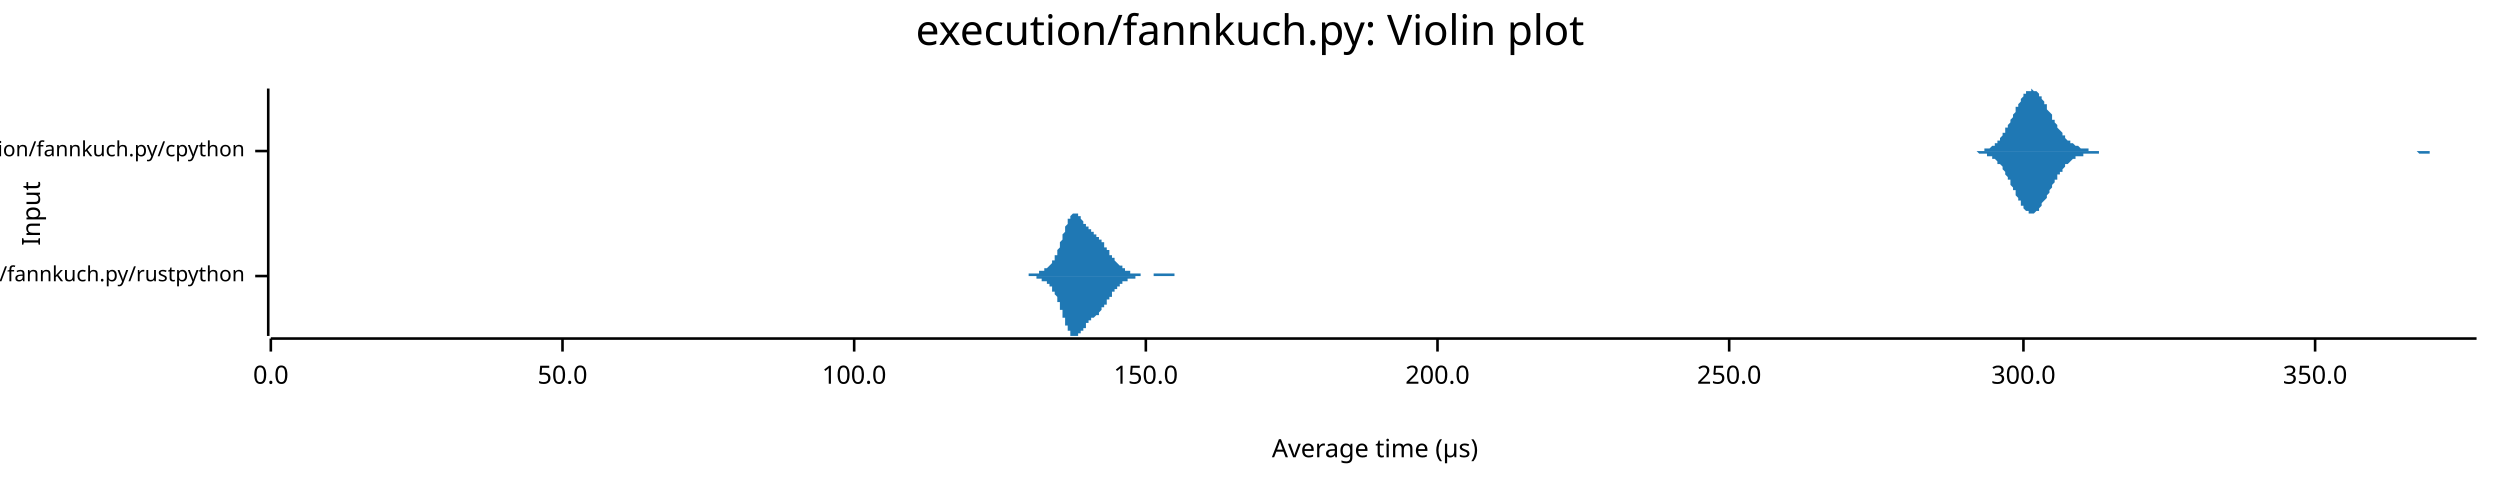
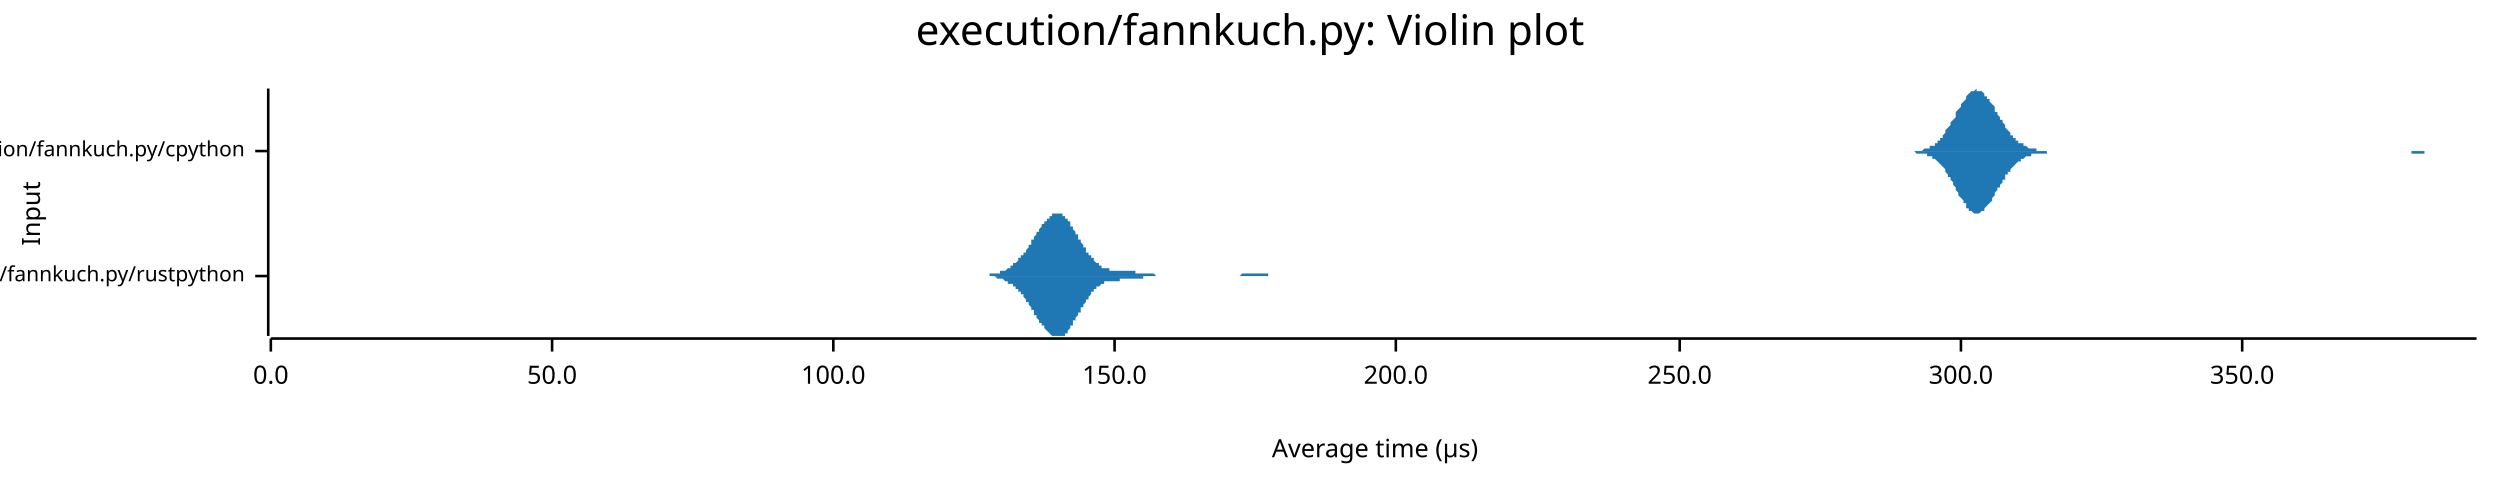
<svg xmlns="http://www.w3.org/2000/svg" width="960" height="186" viewBox="0 0 960 186">
  <text x="480" y="5" dy="0.76em" text-anchor="middle" font-family="sans-serif" font-size="16.129" opacity="1" fill="#000000">
execution/fannkuch.py: Violin plot
</text>
  <text x="8" y="82" dy="0.76em" text-anchor="middle" font-family="sans-serif" font-size="9.677" opacity="1" fill="#000000" transform="rotate(270, 8, 82)">
Input
</text>
  <text x="528" y="178" dy="-0.5ex" text-anchor="middle" font-family="sans-serif" font-size="9.677" opacity="1" fill="#000000">
Average time (µs)
</text>
  <polyline fill="none" opacity="1" stroke="#000000" stroke-width="1" points="103,34 103,129 " />
  <text x="94" y="106" dy="0.5ex" text-anchor="end" font-family="sans-serif" font-size="8.065" opacity="1" fill="#000000">
execution/fannkuch.py/rustpython
</text>
  <polyline fill="none" opacity="1" stroke="#000000" stroke-width="1" points="98,106 103,106 " />
  <text x="94" y="58" dy="0.5ex" text-anchor="end" font-family="sans-serif" font-size="8.065" opacity="1" fill="#000000">
execution/fannkuch.py/cpython
</text>
  <polyline fill="none" opacity="1" stroke="#000000" stroke-width="1" points="98,58 103,58 " />
  <polyline fill="none" opacity="1" stroke="#000000" stroke-width="1" points="104,130 951,130 " />
  <text x="104" y="140" dy="0.76em" text-anchor="middle" font-family="sans-serif" font-size="9.677" opacity="1" fill="#000000">
0.0
</text>
  <polyline fill="none" opacity="1" stroke="#000000" stroke-width="1" points="104,130 104,135 " />
-   <text x="216" y="140" dy="0.76em" text-anchor="middle" font-family="sans-serif" font-size="9.677" opacity="1" fill="#000000">
+   <text x="212" y="140" dy="0.76em" text-anchor="middle" font-family="sans-serif" font-size="9.677" opacity="1" fill="#000000">
50.0
</text>
-   <polyline fill="none" opacity="1" stroke="#000000" stroke-width="1" points="216,130 216,135 " />
-   <text x="328" y="140" dy="0.76em" text-anchor="middle" font-family="sans-serif" font-size="9.677" opacity="1" fill="#000000">
+   <polyline fill="none" opacity="1" stroke="#000000" stroke-width="1" points="212,130 212,135 " />
+   <text x="320" y="140" dy="0.76em" text-anchor="middle" font-family="sans-serif" font-size="9.677" opacity="1" fill="#000000">
100.0
</text>
-   <polyline fill="none" opacity="1" stroke="#000000" stroke-width="1" points="328,130 328,135 " />
-   <text x="440" y="140" dy="0.76em" text-anchor="middle" font-family="sans-serif" font-size="9.677" opacity="1" fill="#000000">
+   <polyline fill="none" opacity="1" stroke="#000000" stroke-width="1" points="320,130 320,135 " />
+   <text x="428" y="140" dy="0.76em" text-anchor="middle" font-family="sans-serif" font-size="9.677" opacity="1" fill="#000000">
150.0
</text>
-   <polyline fill="none" opacity="1" stroke="#000000" stroke-width="1" points="440,130 440,135 " />
-   <text x="552" y="140" dy="0.76em" text-anchor="middle" font-family="sans-serif" font-size="9.677" opacity="1" fill="#000000">
+   <polyline fill="none" opacity="1" stroke="#000000" stroke-width="1" points="428,130 428,135 " />
+   <text x="536" y="140" dy="0.76em" text-anchor="middle" font-family="sans-serif" font-size="9.677" opacity="1" fill="#000000">
200.0
</text>
-   <polyline fill="none" opacity="1" stroke="#000000" stroke-width="1" points="552,130 552,135 " />
-   <text x="664" y="140" dy="0.76em" text-anchor="middle" font-family="sans-serif" font-size="9.677" opacity="1" fill="#000000">
+   <polyline fill="none" opacity="1" stroke="#000000" stroke-width="1" points="536,130 536,135 " />
+   <text x="645" y="140" dy="0.76em" text-anchor="middle" font-family="sans-serif" font-size="9.677" opacity="1" fill="#000000">
250.0
</text>
-   <polyline fill="none" opacity="1" stroke="#000000" stroke-width="1" points="664,130 664,135 " />
-   <text x="777" y="140" dy="0.76em" text-anchor="middle" font-family="sans-serif" font-size="9.677" opacity="1" fill="#000000">
+   <polyline fill="none" opacity="1" stroke="#000000" stroke-width="1" points="645,130 645,135 " />
+   <text x="753" y="140" dy="0.76em" text-anchor="middle" font-family="sans-serif" font-size="9.677" opacity="1" fill="#000000">
300.0
</text>
-   <polyline fill="none" opacity="1" stroke="#000000" stroke-width="1" points="777,130 777,135 " />
-   <text x="889" y="140" dy="0.76em" text-anchor="middle" font-family="sans-serif" font-size="9.677" opacity="1" fill="#000000">
+   <polyline fill="none" opacity="1" stroke="#000000" stroke-width="1" points="753,130 753,135 " />
+   <text x="861" y="140" dy="0.76em" text-anchor="middle" font-family="sans-serif" font-size="9.677" opacity="1" fill="#000000">
350.0
</text>
-   <polyline fill="none" opacity="1" stroke="#000000" stroke-width="1" points="889,130 889,135 " />
-   <polygon opacity="1" fill="#1F78B4" points="390,106 390,106 390,106 390,106 391,106 391,106 391,106 391,106 391,106 391,106 391,106 391,106 392,106 392,106 392,106 392,106 392,106 392,106 392,106 393,106 393,106 393,106 393,106 393,106 393,106 393,106 393,106 394,106 394,106 394,106 394,106 394,106 394,106 394,106 394,106 395,106 395,106 395,106 395,106 395,105 395,105 395,105 396,105 396,105 396,105 396,105 396,105 396,105 396,105 396,105 397,105 397,105 397,105 397,105 397,105 397,105 397,105 398,105 398,105 398,105 398,105 398,105 398,105 398,105 398,105 399,105 399,105 399,105 399,105 399,105 399,105 399,104 400,104 400,104 400,104 400,104 400,104 400,104 400,104 400,104 401,104 401,104 401,104 401,104 401,104 401,103 401,103 402,103 402,103 402,103 402,103 402,103 402,103 402,103 402,103 403,102 403,102 403,102 403,102 403,102 403,102 403,102 404,101 404,101 404,101 404,101 404,101 404,100 404,100 404,100 405,100 405,100 405,99 405,99 405,99 405,99 405,98 406,98 406,98 406,97 406,97 406,97 406,96 406,96 406,96 407,95 407,95 407,95 407,94 407,94 407,93 407,93 407,93 408,92 408,92 408,91 408,91 408,91 408,90 408,90 409,89 409,89 409,89 409,88 409,88 409,87 409,87 409,87 410,86 410,86 410,86 410,85 410,85 410,85 410,84 411,84 411,84 411,84 411,83 411,83 411,83 411,83 411,83 412,82 412,82 412,82 412,82 412,82 412,82 412,82 413,82 413,82 413,82 413,82 413,82 413,82 413,82 413,82 414,82 414,82 414,83 414,83 414,83 414,83 414,83 415,83 415,83 415,84 415,84 415,84 415,84 415,84 415,84 416,85 416,85 416,85 416,85 416,85 416,86 416,86 417,86 417,86 417,86 417,86 417,87 417,87 417,87 417,87 418,87 418,87 418,88 418,88 418,88 418,88 418,88 418,88 419,88 419,89 419,89 419,89 419,89 419,89 419,89 420,89 420,89 420,89 420,90 420,90 420,90 420,90 420,90 421,90 421,90 421,90 421,90 421,91 421,91 421,91 422,91 422,91 422,91 422,91 422,91 422,92 422,92 422,92 423,92 423,92 423,92 423,92 423,93 423,93 423,93 424,93 424,93 424,94 424,94 424,94 424,94 424,94 424,95 425,95 425,95 425,95 425,95 425,96 425,96 425,96 426,96 426,96 426,97 426,97 426,97 426,97 426,97 426,98 427,98 427,98 427,98 427,98 427,99 427,99 427,99 428,99 428,99 428,100 428,100 428,100 428,100 428,100 428,100 429,101 429,101 429,101 429,101 429,101 429,101 429,101 430,102 430,102 430,102 430,102 430,102 430,102 430,102 430,102 431,102 431,102 431,103 431,103 431,103 431,103 431,103 431,103 432,103 432,103 432,103 432,103 432,103 432,103 432,104 433,104 433,104 433,104 433,104 433,104 433,104 433,104 433,104 434,104 434,104 434,104 434,104 434,104 434,104 434,105 435,105 435,105 435,105 435,105 435,105 435,105 435,105 435,105 436,105 436,105 436,105 436,105 436,105 436,105 436,105 437,105 437,105 437,105 437,105 437,105 437,105 437,105 437,105 438,105 438,105 438,105 438,106 438,106 438,106 438,106 439,106 439,106 439,106 439,106 439,106 439,106 439,106 439,106 440,106 440,106 440,106 440,106 440,106 440,106 440,106 441,106 441,106 441,106 441,106 441,106 441,106 441,106 441,106 442,106 442,106 442,106 442,106 442,106 442,106 442,106 443,106 443,106 443,106 443,106 443,106 443,105 443,105 443,105 444,105 444,105 444,105 444,105 444,105 444,105 444,105 444,105 445,105 445,105 445,105 445,105 445,105 445,105 445,105 446,105 446,105 446,105 446,105 446,105 446,105 446,105 446,105 447,105 447,105 447,105 447,105 447,105 447,105 447,105 448,105 448,105 448,105 448,105 448,105 448,105 448,105 448,105 449,105 449,105 449,105 449,105 449,105 449,105 449,105 450,105 450,105 450,105 450,105 450,105 450,105 450,105 450,105 451,105 451,105 451,106 451,106 451,106 451,106 451,106 452,106 452,106 452,106 452,106 452,106 452,106 452,106 452,106 453,106 453,106 453,106 453,106 453,106 453,106 453,106 454,106 454,106 454,106 454,106 454,106 454,106 454,106 454,106 455,106 455,106 455,106 455,106 455,106 455,106 455,106 456,106 456,106 456,106 456,106 456,106 456,106 456,106 390,106 " />
-   <polygon opacity="1" fill="#1F78B4" points="390,106 390,106 390,106 390,106 391,106 391,106 391,106 391,106 391,106 391,106 391,106 391,106 392,106 392,106 392,106 392,106 392,106 392,106 392,106 393,106 393,106 393,106 393,106 393,106 393,106 393,106 393,106 394,106 394,106 394,106 394,106 394,106 394,106 394,106 394,106 395,106 395,106 395,106 395,106 395,106 395,106 395,106 396,106 396,106 396,106 396,106 396,106 396,106 396,106 396,106 397,106 397,106 397,106 397,106 397,106 397,106 397,106 398,106 398,106 398,107 398,107 398,107 398,107 398,107 398,107 399,107 399,107 399,107 399,107 399,107 399,107 399,107 400,107 400,107 400,107 400,107 400,107 400,107 400,107 400,108 401,108 401,108 401,108 401,108 401,108 401,108 401,108 402,108 402,108 402,108 402,109 402,109 402,109 402,109 402,109 403,109 403,109 403,109 403,110 403,110 403,110 403,110 404,110 404,110 404,111 404,111 404,111 404,111 404,111 404,112 405,112 405,112 405,112 405,112 405,113 405,113 405,113 406,114 406,114 406,114 406,114 406,115 406,115 406,115 406,116 407,116 407,117 407,117 407,117 407,118 407,118 407,118 407,119 408,119 408,120 408,120 408,120 408,121 408,121 408,122 409,122 409,123 409,123 409,123 409,124 409,124 409,124 409,125 410,125 410,126 410,126 410,126 410,127 410,127 410,127 411,127 411,128 411,128 411,128 411,128 411,129 411,129 411,129 412,129 412,129 412,129 412,129 412,129 412,129 412,129 413,129 413,129 413,129 413,129 413,129 413,129 413,129 413,129 414,129 414,129 414,129 414,129 414,129 414,129 414,128 415,128 415,128 415,128 415,128 415,128 415,127 415,127 415,127 416,127 416,127 416,126 416,126 416,126 416,126 416,126 417,126 417,125 417,125 417,125 417,125 417,125 417,125 417,124 418,124 418,124 418,124 418,124 418,124 418,124 418,123 418,123 419,123 419,123 419,123 419,123 419,123 419,123 419,122 420,122 420,122 420,122 420,122 420,122 420,122 420,122 420,122 421,121 421,121 421,121 421,121 421,121 421,121 421,121 422,121 422,120 422,120 422,120 422,120 422,120 422,120 422,120 423,119 423,119 423,119 423,119 423,119 423,119 423,118 424,118 424,118 424,118 424,118 424,118 424,117 424,117 424,117 425,117 425,117 425,116 425,116 425,116 425,116 425,115 426,115 426,115 426,115 426,115 426,114 426,114 426,114 426,114 427,114 427,113 427,113 427,113 427,113 427,113 427,112 428,112 428,112 428,112 428,112 428,112 428,111 428,111 428,111 429,111 429,111 429,111 429,110 429,110 429,110 429,110 430,110 430,110 430,110 430,110 430,110 430,109 430,109 430,109 431,109 431,109 431,109 431,109 431,109 431,109 431,109 431,108 432,108 432,108 432,108 432,108 432,108 432,108 432,108 433,108 433,108 433,108 433,108 433,108 433,108 433,107 433,107 434,107 434,107 434,107 434,107 434,107 434,107 434,107 435,107 435,107 435,107 435,107 435,107 435,107 435,107 435,107 436,107 436,106 436,106 436,106 436,106 436,106 436,106 437,106 437,106 437,106 437,106 437,106 437,106 437,106 437,106 438,106 438,106 438,106 438,106 438,106 438,106 438,106 439,106 439,106 439,106 439,106 439,106 439,106 439,106 439,106 440,106 440,106 440,106 440,106 440,106 440,106 440,106 441,106 441,106 441,106 441,106 441,106 441,106 441,106 441,106 442,106 442,106 442,106 442,106 442,106 442,106 442,106 443,106 443,106 443,106 443,106 443,106 443,106 443,106 443,106 444,106 444,106 444,106 444,106 444,106 444,106 444,106 444,106 445,106 445,106 445,106 445,106 445,106 445,106 445,106 446,106 446,106 446,106 446,106 446,106 446,106 446,106 446,106 447,106 447,106 447,106 447,106 447,106 447,106 447,106 448,106 448,106 448,106 448,106 448,106 448,106 448,106 448,106 449,106 449,106 449,106 449,106 449,106 449,106 449,106 450,106 450,106 450,106 450,106 450,106 450,106 450,106 450,106 451,106 451,106 451,106 451,106 451,106 451,106 451,106 452,106 452,106 452,106 452,106 452,106 452,106 452,106 452,106 453,106 453,106 453,106 453,106 453,106 453,106 453,106 454,106 454,106 454,106 454,106 454,106 454,106 454,106 454,106 455,106 455,106 455,106 455,106 455,106 455,106 455,106 456,106 456,106 456,106 456,106 456,106 456,106 456,106 390,106 " />
-   <polygon opacity="1" fill="#1F78B4" points="756,58 756,58 757,58 757,58 758,58 758,58 758,58 759,58 759,58 760,58 760,58 760,58 761,58 761,58 762,58 762,58 762,57 763,57 763,57 763,57 764,57 764,57 765,56 765,56 765,56 766,56 766,55 767,55 767,54 767,54 768,54 768,53 769,52 769,52 769,51 770,51 770,50 770,49 771,49 771,48 772,47 772,46 772,46 773,45 773,44 774,43 774,42 774,41 775,41 775,40 776,39 776,39 776,38 777,37 777,37 777,36 778,36 778,35 779,35 779,35 779,35 780,35 780,34 781,35 781,35 781,35 782,35 782,35 783,36 783,36 783,37 784,37 784,38 784,38 785,39 785,40 786,40 786,41 786,42 787,43 787,43 788,44 788,45 788,46 789,46 789,47 790,48 790,48 790,49 791,50 791,50 792,51 792,51 792,52 793,52 793,53 793,53 794,54 794,54 795,54 795,55 795,55 796,55 796,55 797,56 797,56 797,56 798,56 798,56 799,57 799,57 799,57 800,57 800,57 800,57 801,57 801,57 802,57 802,58 802,58 803,58 803,58 804,58 804,58 804,58 805,58 805,58 806,58 806,58 806,58 807,58 807,58 807,58 808,58 808,58 809,58 809,58 809,58 810,58 810,58 811,58 811,58 811,58 812,58 812,58 813,58 813,58 813,58 814,58 814,58 815,58 815,58 815,58 816,58 816,58 816,58 817,58 817,58 818,58 818,58 818,58 819,58 819,58 820,58 820,58 820,58 821,58 821,58 822,58 822,58 822,58 823,58 823,58 823,58 824,58 824,58 825,58 825,58 825,58 826,58 826,58 827,58 827,58 827,58 828,58 828,58 829,58 829,58 829,58 830,58 830,58 830,58 831,58 831,58 832,58 832,58 832,58 833,58 833,58 834,58 834,58 834,58 835,58 835,58 836,58 836,58 836,58 837,58 837,58 837,58 838,58 838,58 839,58 839,58 839,58 840,58 840,58 841,58 841,58 841,58 842,58 842,58 843,58 843,58 843,58 844,58 844,58 845,58 845,58 845,58 846,58 846,58 846,58 847,58 847,58 848,58 848,58 848,58 849,58 849,58 850,58 850,58 850,58 851,58 851,58 852,58 852,58 852,58 853,58 853,58 853,58 854,58 854,58 855,58 855,58 855,58 856,58 856,58 857,58 857,58 857,58 858,58 858,58 859,58 859,58 859,58 860,58 860,58 860,58 861,58 861,58 862,58 862,58 862,58 863,58 863,58 864,58 864,58 864,58 865,58 865,58 866,58 866,58 866,58 867,58 867,58 867,58 868,58 868,58 869,58 869,58 869,58 870,58 870,58 871,58 871,58 871,58 872,58 872,58 873,58 873,58 873,58 874,58 874,58 875,58 875,58 875,58 876,58 876,58 876,58 877,58 877,58 878,58 878,58 878,58 879,58 879,58 880,58 880,58 880,58 881,58 881,58 882,58 882,58 882,58 883,58 883,58 883,58 884,58 884,58 885,58 885,58 885,58 886,58 886,58 887,58 887,58 887,58 888,58 888,58 889,58 889,58 889,58 890,58 890,58 890,58 891,58 891,58 892,58 892,58 892,58 893,58 893,58 894,58 894,58 894,58 895,58 895,58 896,58 896,58 896,58 897,58 897,58 898,58 898,58 898,58 899,58 899,58 899,58 900,58 900,58 901,58 901,58 901,58 902,58 902,58 903,58 903,58 903,58 904,58 904,58 905,58 905,58 905,58 906,58 906,58 906,58 907,58 907,58 908,58 908,58 908,58 909,58 909,58 910,58 910,58 910,58 911,58 911,58 912,58 912,58 912,58 913,58 913,58 913,58 914,58 914,58 915,58 915,58 915,58 916,58 916,58 917,58 917,58 917,58 918,58 918,58 919,58 919,58 919,58 920,58 920,58 920,58 921,58 921,58 922,58 922,58 922,58 923,58 923,58 924,58 924,58 924,58 925,58 925,58 926,58 926,58 926,58 927,58 927,58 928,58 928,58 928,58 929,58 929,58 929,58 930,58 930,58 931,58 931,58 931,58 932,58 932,58 933,58 933,58 933,58 934,58 934,58 935,58 935,58 935,58 936,58 936,58 936,58 937,58 937,58 938,58 938,58 938,58 939,58 939,58 940,58 940,58 940,58 941,58 941,58 942,58 942,58 942,58 943,58 943,58 943,58 944,58 944,58 945,58 945,58 945,58 946,58 946,58 947,58 947,58 947,58 948,58 948,58 949,58 949,58 949,58 950,58 950,58 951,58 951,58 756,58 " />
-   <polygon opacity="1" fill="#1F78B4" points="756,58 756,58 757,58 757,58 758,58 758,58 758,58 759,58 759,58 760,59 760,59 760,59 761,59 761,59 762,59 762,59 762,59 763,59 763,59 763,60 764,60 764,60 765,60 765,60 765,61 766,61 766,61 767,62 767,62 767,63 768,63 768,63 769,64 769,65 769,65 770,66 770,66 770,67 771,68 771,69 772,69 772,70 772,71 773,72 773,73 774,73 774,74 774,75 775,76 775,77 776,77 776,78 776,79 777,79 777,80 777,80 778,81 778,81 779,81 779,82 779,82 780,82 780,82 781,82 781,82 781,82 782,81 782,81 783,81 783,80 783,80 784,79 784,79 784,78 785,77 785,77 786,76 786,75 786,75 787,74 787,73 788,72 788,72 788,71 789,70 789,69 790,69 790,68 790,67 791,67 791,66 792,66 792,65 792,65 793,64 793,64 793,63 794,63 794,63 795,62 795,62 795,62 796,61 796,61 797,61 797,61 797,60 798,60 798,60 799,60 799,60 799,60 800,60 800,59 800,59 801,59 801,59 802,59 802,59 802,59 803,59 803,59 804,59 804,59 804,59 805,59 805,59 806,59 806,59 806,58 807,58 807,58 807,58 808,58 808,58 809,58 809,58 809,58 810,58 810,58 811,58 811,58 811,58 812,58 812,58 813,58 813,58 813,58 814,58 814,58 815,58 815,58 815,58 816,58 816,58 816,58 817,58 817,58 818,58 818,58 818,58 819,58 819,58 820,58 820,58 820,58 821,58 821,58 822,58 822,58 822,58 823,58 823,58 823,58 824,58 824,58 825,58 825,58 825,58 826,58 826,58 827,58 827,58 827,58 828,58 828,58 829,58 829,58 829,58 830,58 830,58 830,58 831,58 831,58 832,58 832,58 832,58 833,58 833,58 834,58 834,58 834,58 835,58 835,58 836,58 836,58 836,58 837,58 837,58 837,58 838,58 838,58 839,58 839,58 839,58 840,58 840,58 841,58 841,58 841,58 842,58 842,58 843,58 843,58 843,58 844,58 844,58 845,58 845,58 845,58 846,58 846,58 846,58 847,58 847,58 848,58 848,58 848,58 849,58 849,58 850,58 850,58 850,58 851,58 851,58 852,58 852,58 852,58 853,58 853,58 853,58 854,58 854,58 855,58 855,58 855,58 856,58 856,58 857,58 857,58 857,58 858,58 858,58 859,58 859,58 859,58 860,58 860,58 860,58 861,58 861,58 862,58 862,58 862,58 863,58 863,58 864,58 864,58 864,58 865,58 865,58 866,58 866,58 866,58 867,58 867,58 867,58 868,58 868,58 869,58 869,58 869,58 870,58 870,58 871,58 871,58 871,58 872,58 872,58 873,58 873,58 873,58 874,58 874,58 875,58 875,58 875,58 876,58 876,58 876,58 877,58 877,58 878,58 878,58 878,58 879,58 879,58 880,58 880,58 880,58 881,58 881,58 882,58 882,58 882,58 883,58 883,58 883,58 884,58 884,58 885,58 885,58 885,58 886,58 886,58 887,58 887,58 887,58 888,58 888,58 889,58 889,58 889,58 890,58 890,58 890,58 891,58 891,58 892,58 892,58 892,58 893,58 893,58 894,58 894,58 894,58 895,58 895,58 896,58 896,58 896,58 897,58 897,58 898,58 898,58 898,58 899,58 899,58 899,58 900,58 900,58 901,58 901,58 901,58 902,58 902,58 903,58 903,58 903,58 904,58 904,58 905,58 905,58 905,58 906,58 906,58 906,58 907,58 907,58 908,58 908,58 908,58 909,58 909,58 910,58 910,58 910,58 911,58 911,58 912,58 912,58 912,58 913,58 913,58 913,58 914,58 914,58 915,58 915,58 915,58 916,58 916,58 917,58 917,58 917,58 918,58 918,58 919,58 919,58 919,58 920,58 920,58 920,58 921,58 921,58 922,58 922,58 922,58 923,58 923,58 924,58 924,58 924,58 925,58 925,58 926,58 926,58 926,58 927,58 927,58 928,58 928,58 928,58 929,59 929,59 929,59 930,59 930,59 931,59 931,59 931,59 932,59 932,59 933,59 933,59 933,58 934,58 934,58 935,58 935,58 935,58 936,58 936,58 936,58 937,58 937,58 938,58 938,58 938,58 939,58 939,58 940,58 940,58 940,58 941,58 941,58 942,58 942,58 942,58 943,58 943,58 943,58 944,58 944,58 945,58 945,58 945,58 946,58 946,58 947,58 947,58 947,58 948,58 948,58 949,58 949,58 949,58 950,58 950,58 951,58 951,58 756,58 " />
+   <polyline fill="none" opacity="1" stroke="#000000" stroke-width="1" points="861,130 861,135 " />
+   <polygon opacity="1" fill="#1F78B4" points="374,106 374,106 374,106 374,106 375,106 375,106 375,106 375,106 376,106 376,106 376,106 376,106 377,106 377,106 377,106 377,106 378,106 378,106 378,106 378,106 379,106 379,106 379,106 379,106 380,106 380,105 380,105 380,105 381,105 381,105 381,105 381,105 381,105 382,105 382,105 382,105 382,105 383,105 383,105 383,105 383,105 384,105 384,105 384,105 384,104 385,104 385,104 385,104 385,104 386,104 386,104 386,104 386,104 387,103 387,103 387,103 387,103 388,103 388,103 388,102 388,102 389,102 389,102 389,102 389,101 390,101 390,101 390,101 390,101 391,100 391,100 391,100 391,99 392,99 392,99 392,99 392,98 393,98 393,98 393,97 393,97 394,97 394,96 394,96 394,96 395,95 395,95 395,95 395,94 396,94 396,94 396,93 396,93 396,92 397,92 397,92 397,91 397,91 398,90 398,90 398,90 398,89 399,89 399,89 399,88 399,88 400,87 400,87 400,87 400,86 401,86 401,86 401,85 401,85 402,85 402,85 402,84 402,84 403,84 403,84 403,83 403,83 404,83 404,83 404,83 404,82 405,82 405,82 405,82 405,82 406,82 406,82 406,82 406,82 407,82 407,82 407,82 407,82 408,82 408,82 408,83 408,83 409,83 409,83 409,83 409,84 410,84 410,84 410,84 410,85 411,85 411,85 411,86 411,86 411,87 412,87 412,87 412,88 412,88 413,89 413,89 413,89 413,90 414,90 414,91 414,91 414,92 415,92 415,92 415,93 415,93 416,94 416,94 416,95 416,95 417,95 417,96 417,96 417,97 418,97 418,97 418,98 418,98 419,98 419,99 419,99 419,99 420,99 420,100 420,100 420,100 421,101 421,101 421,101 421,101 422,101 422,102 422,102 422,102 423,102 423,102 423,102 423,103 424,103 424,103 424,103 424,103 425,103 425,103 425,103 425,103 426,103 426,104 426,104 426,104 426,104 427,104 427,104 427,104 427,104 428,104 428,104 428,104 428,104 429,104 429,104 429,104 429,104 430,104 430,104 430,104 430,104 431,104 431,104 431,104 431,104 432,104 432,104 432,104 432,104 433,104 433,104 433,104 433,104 434,104 434,104 434,104 434,104 435,104 435,104 435,104 435,104 436,104 436,105 436,105 436,105 437,105 437,105 437,105 437,105 438,105 438,105 438,105 438,105 439,105 439,105 439,105 439,105 440,105 440,105 440,105 440,105 441,105 441,105 441,105 441,105 441,105 442,105 442,105 442,105 442,105 443,105 443,105 443,105 443,105 444,106 444,106 444,106 444,106 445,106 445,106 445,106 445,106 446,106 446,106 446,106 446,106 447,106 447,106 447,106 447,106 448,106 448,106 448,106 448,106 449,106 449,106 449,106 449,106 450,106 450,106 450,106 450,106 451,106 451,106 451,106 451,106 452,106 452,106 452,106 452,106 453,106 453,106 453,106 453,106 454,106 454,106 454,106 454,106 455,106 455,106 455,106 455,106 455,106 456,106 456,106 456,106 456,106 457,106 457,106 457,106 457,106 458,106 458,106 458,106 458,106 459,106 459,106 459,106 459,106 460,106 460,106 460,106 460,106 461,106 461,106 461,106 461,106 462,106 462,106 462,106 462,106 463,106 463,106 463,106 463,106 464,106 464,106 464,106 464,106 465,106 465,106 465,106 465,106 466,106 466,106 466,106 466,106 467,106 467,106 467,106 467,106 468,106 468,106 468,106 468,106 469,106 469,106 469,106 469,106 470,106 470,106 470,106 470,106 470,106 471,106 471,106 471,106 471,106 472,106 472,106 472,106 472,106 473,106 473,106 473,106 473,106 474,106 474,106 474,106 474,106 475,106 475,106 475,106 475,106 476,106 476,106 476,106 476,106 477,105 477,105 477,105 477,105 478,105 478,105 478,105 478,105 479,105 479,105 479,105 479,105 480,105 480,105 480,105 480,105 481,105 481,105 481,105 481,105 482,105 482,105 482,105 482,105 483,105 483,105 483,105 483,105 484,105 484,105 484,105 484,105 485,105 485,105 485,105 485,105 485,105 486,105 486,105 486,105 486,105 487,105 487,106 487,106 487,106 488,106 488,106 488,106 488,106 489,106 489,106 489,106 489,106 490,106 490,106 490,106 490,106 491,106 491,106 491,106 491,106 492,106 492,106 492,106 492,106 493,106 493,106 493,106 493,106 494,106 494,106 494,106 494,106 495,106 495,106 495,106 495,106 496,106 496,106 496,106 496,106 496,106 374,106 " />
+   <polygon opacity="1" fill="#1F78B4" points="374,106 374,106 374,106 374,106 375,106 375,106 375,106 375,106 376,106 376,106 376,106 376,106 377,106 377,106 377,106 377,106 378,106 378,106 378,106 378,106 379,106 379,106 379,106 379,106 380,106 380,106 380,106 380,106 381,106 381,106 381,106 381,106 381,106 382,106 382,106 382,106 382,106 383,107 383,107 383,107 383,107 384,107 384,107 384,107 384,107 385,107 385,107 385,107 385,107 386,108 386,108 386,108 386,108 387,108 387,108 387,108 387,109 388,109 388,109 388,109 388,109 389,109 389,110 389,110 389,110 390,110 390,111 390,111 390,111 391,111 391,111 391,112 391,112 392,112 392,113 392,113 392,113 393,113 393,114 393,114 393,114 394,115 394,115 394,115 394,116 395,116 395,116 395,117 395,117 396,118 396,118 396,118 396,119 396,119 397,119 397,120 397,120 397,121 398,121 398,121 398,122 398,122 399,123 399,123 399,123 399,124 400,124 400,124 400,125 400,125 401,125 401,126 401,126 401,126 402,127 402,127 402,127 402,127 403,128 403,128 403,128 403,128 404,129 404,129 404,129 404,129 405,129 405,129 405,129 405,129 406,129 406,129 406,129 406,129 407,129 407,129 407,129 407,129 408,129 408,129 408,129 408,129 409,129 409,128 409,128 409,128 410,128 410,127 410,127 410,127 411,126 411,126 411,126 411,125 411,125 412,125 412,124 412,124 412,123 413,123 413,123 413,122 413,122 414,121 414,121 414,120 414,120 415,120 415,119 415,119 415,118 416,118 416,117 416,117 416,117 417,116 417,116 417,115 417,115 418,115 418,114 418,114 418,114 419,113 419,113 419,113 419,112 420,112 420,112 420,111 420,111 421,111 421,111 421,111 421,110 422,110 422,110 422,110 422,110 423,109 423,109 423,109 423,109 424,109 424,109 424,109 424,108 425,108 425,108 425,108 425,108 426,108 426,108 426,108 426,108 426,108 427,108 427,108 427,108 427,108 428,108 428,108 428,108 428,108 429,108 429,108 429,108 429,108 430,108 430,108 430,107 430,107 431,107 431,107 431,107 431,107 432,107 432,107 432,107 432,107 433,107 433,107 433,107 433,107 434,107 434,107 434,107 434,107 435,107 435,107 435,107 435,107 436,107 436,107 436,107 436,107 437,107 437,107 437,107 437,107 438,107 438,107 438,107 438,107 439,107 439,107 439,107 439,106 440,106 440,106 440,106 440,106 441,106 441,106 441,106 441,106 441,106 442,106 442,106 442,106 442,106 443,106 443,106 443,106 443,106 444,106 444,106 444,106 444,106 445,106 445,106 445,106 445,106 446,106 446,106 446,106 446,106 447,106 447,106 447,106 447,106 448,106 448,106 448,106 448,106 449,106 449,106 449,106 449,106 450,106 450,106 450,106 450,106 451,106 451,106 451,106 451,106 452,106 452,106 452,106 452,106 453,106 453,106 453,106 453,106 454,106 454,106 454,106 454,106 455,106 455,106 455,106 455,106 455,106 456,106 456,106 456,106 456,106 457,106 457,106 457,106 457,106 458,106 458,106 458,106 458,106 459,106 459,106 459,106 459,106 460,106 460,106 460,106 460,106 461,106 461,106 461,106 461,106 462,106 462,106 462,106 462,106 463,106 463,106 463,106 463,106 464,106 464,106 464,106 464,106 465,106 465,106 465,106 465,106 466,106 466,106 466,106 466,106 467,106 467,106 467,106 467,106 468,106 468,106 468,106 468,106 469,106 469,106 469,106 469,106 470,106 470,106 470,106 470,106 470,106 471,106 471,106 471,106 471,106 472,106 472,106 472,106 472,106 473,106 473,106 473,106 473,106 474,106 474,106 474,106 474,106 475,106 475,106 475,106 475,106 476,106 476,106 476,106 476,106 477,106 477,106 477,106 477,106 478,106 478,106 478,106 478,106 479,106 479,106 479,106 479,106 480,106 480,106 480,106 480,106 481,106 481,106 481,106 481,106 482,106 482,106 482,106 482,106 483,106 483,106 483,106 483,106 484,106 484,106 484,106 484,106 485,106 485,106 485,106 485,106 485,106 486,106 486,106 486,106 486,106 487,106 487,106 487,106 487,106 488,106 488,106 488,106 488,106 489,106 489,106 489,106 489,106 490,106 490,106 490,106 490,106 491,106 491,106 491,106 491,106 492,106 492,106 492,106 492,106 493,106 493,106 493,106 493,106 494,106 494,106 494,106 494,106 495,106 495,106 495,106 495,106 496,106 496,106 496,106 496,106 496,106 374,106 " />
+   <polygon opacity="1" fill="#1F78B4" points="731,58 731,58 732,58 732,58 733,58 733,58 733,58 734,58 734,58 735,58 735,58 736,58 736,58 736,58 737,58 737,58 738,58 738,58 739,57 739,57 740,57 740,57 740,57 741,57 741,56 742,56 742,56 743,56 743,55 744,55 744,54 744,54 745,54 745,53 746,53 746,52 747,51 747,51 747,50 748,49 748,49 749,48 749,47 750,46 750,46 751,45 751,44 751,43 752,42 752,42 753,41 753,40 754,39 754,39 755,38 755,37 755,37 756,36 756,36 757,35 757,35 758,35 758,35 758,35 759,34 759,35 760,35 760,35 761,35 761,35 762,36 762,36 762,37 763,37 763,38 764,38 764,39 765,40 765,40 766,41 766,42 766,43 767,43 767,44 768,45 768,46 769,46 769,47 770,48 770,48 770,49 771,50 771,50 772,51 772,52 773,52 773,53 773,53 774,53 774,54 775,54 775,55 776,55 776,55 777,55 777,56 777,56 778,56 778,56 779,57 779,57 780,57 780,57 781,57 781,57 781,57 782,57 782,58 783,58 783,58 784,58 784,58 784,58 785,58 785,58 786,58 786,58 787,58 787,58 788,58 788,58 788,58 789,58 789,58 790,58 790,58 791,58 791,58 792,58 792,58 792,58 793,58 793,58 794,58 794,58 795,58 795,58 795,58 796,58 796,58 797,58 797,58 798,58 798,58 799,58 799,58 799,58 800,58 800,58 801,58 801,58 802,58 802,58 803,58 803,58 803,58 804,58 804,58 805,58 805,58 806,58 806,58 806,58 807,58 807,58 808,58 808,58 809,58 809,58 810,58 810,58 810,58 811,58 811,58 812,58 812,58 813,58 813,58 814,58 814,58 814,58 815,58 815,58 816,58 816,58 817,58 817,58 818,58 818,58 818,58 819,58 819,58 820,58 820,58 821,58 821,58 821,58 822,58 822,58 823,58 823,58 824,58 824,58 825,58 825,58 825,58 826,58 826,58 827,58 827,58 828,58 828,58 829,58 829,58 829,58 830,58 830,58 831,58 831,58 832,58 832,58 832,58 833,58 833,58 834,58 834,58 835,58 835,58 836,58 836,58 836,58 837,58 837,58 838,58 838,58 839,58 839,58 840,58 840,58 840,58 841,58 841,58 842,58 842,58 843,58 843,58 843,58 844,58 844,58 845,58 845,58 846,58 846,58 847,58 847,58 847,58 848,58 848,58 849,58 849,58 850,58 850,58 851,58 851,58 851,58 852,58 852,58 853,58 853,58 854,58 854,58 854,58 855,58 855,58 856,58 856,58 857,58 857,58 858,58 858,58 858,58 859,58 859,58 860,58 860,58 861,58 861,58 862,58 862,58 862,58 863,58 863,58 864,58 864,58 865,58 865,58 866,58 866,58 866,58 867,58 867,58 868,58 868,58 869,58 869,58 869,58 870,58 870,58 871,58 871,58 872,58 872,58 873,58 873,58 873,58 874,58 874,58 875,58 875,58 876,58 876,58 877,58 877,58 877,58 878,58 878,58 879,58 879,58 880,58 880,58 880,58 881,58 881,58 882,58 882,58 883,58 883,58 884,58 884,58 884,58 885,58 885,58 886,58 886,58 887,58 887,58 888,58 888,58 888,58 889,58 889,58 890,58 890,58 891,58 891,58 891,58 892,58 892,58 893,58 893,58 894,58 894,58 895,58 895,58 895,58 896,58 896,58 897,58 897,58 898,58 898,58 899,58 899,58 899,58 900,58 900,58 901,58 901,58 902,58 902,58 902,58 903,58 903,58 904,58 904,58 905,58 905,58 906,58 906,58 906,58 907,58 907,58 908,58 908,58 909,58 909,58 910,58 910,58 910,58 911,58 911,58 912,58 912,58 913,58 913,58 914,58 914,58 914,58 915,58 915,58 916,58 916,58 917,58 917,58 917,58 918,58 918,58 919,58 919,58 920,58 920,58 921,58 921,58 921,58 922,58 922,58 923,58 923,58 924,58 924,58 925,58 925,58 925,58 926,58 926,58 927,58 927,58 928,58 928,58 928,58 929,58 929,58 930,58 930,58 931,58 931,58 932,58 932,58 932,58 933,58 933,58 934,58 934,58 935,58 935,58 936,58 936,58 936,58 937,58 937,58 938,58 938,58 939,58 939,58 939,58 940,58 940,58 941,58 941,58 942,58 942,58 943,58 943,58 943,58 944,58 944,58 945,58 945,58 946,58 946,58 947,58 947,58 947,58 948,58 948,58 949,58 949,58 950,58 950,58 951,58 951,58 731,58 " />
+   <polygon opacity="1" fill="#1F78B4" points="731,58 731,58 732,58 732,58 733,58 733,58 733,58 734,58 734,58 735,58 735,58 736,59 736,59 736,59 737,59 737,59 738,59 738,59 739,59 739,59 740,59 740,59 740,60 741,60 741,60 742,60 742,61 743,61 743,61 744,62 744,62 744,62 745,63 745,63 746,64 746,64 747,65 747,66 747,66 748,67 748,68 749,68 749,69 750,70 750,71 751,72 751,72 751,73 752,74 752,75 753,76 753,76 754,77 754,78 755,78 755,79 755,80 756,80 756,81 757,81 757,81 758,82 758,82 758,82 759,82 759,82 760,82 760,82 761,81 761,81 762,81 762,80 762,80 763,79 763,79 764,78 764,78 765,77 765,76 766,75 766,75 766,74 767,73 767,72 768,72 768,71 769,70 769,69 770,69 770,68 770,67 771,67 771,66 772,66 772,65 773,64 773,64 773,64 774,63 774,63 775,62 775,62 776,62 776,61 777,61 777,61 777,61 778,60 778,60 779,60 779,60 780,60 780,59 781,59 781,59 781,59 782,59 782,59 783,59 783,59 784,59 784,59 784,59 785,59 785,59 786,59 786,58 787,58 787,58 788,58 788,58 788,58 789,58 789,58 790,58 790,58 791,58 791,58 792,58 792,58 792,58 793,58 793,58 794,58 794,58 795,58 795,58 795,58 796,58 796,58 797,58 797,58 798,58 798,58 799,58 799,58 799,58 800,58 800,58 801,58 801,58 802,58 802,58 803,58 803,58 803,58 804,58 804,58 805,58 805,58 806,58 806,58 806,58 807,58 807,58 808,58 808,58 809,58 809,58 810,58 810,58 810,58 811,58 811,58 812,58 812,58 813,58 813,58 814,58 814,58 814,58 815,58 815,58 816,58 816,58 817,58 817,58 818,58 818,58 818,58 819,58 819,58 820,58 820,58 821,58 821,58 821,58 822,58 822,58 823,58 823,58 824,58 824,58 825,58 825,58 825,58 826,58 826,58 827,58 827,58 828,58 828,58 829,58 829,58 829,58 830,58 830,58 831,58 831,58 832,58 832,58 832,58 833,58 833,58 834,58 834,58 835,58 835,58 836,58 836,58 836,58 837,58 837,58 838,58 838,58 839,58 839,58 840,58 840,58 840,58 841,58 841,58 842,58 842,58 843,58 843,58 843,58 844,58 844,58 845,58 845,58 846,58 846,58 847,58 847,58 847,58 848,58 848,58 849,58 849,58 850,58 850,58 851,58 851,58 851,58 852,58 852,58 853,58 853,58 854,58 854,58 854,58 855,58 855,58 856,58 856,58 857,58 857,58 858,58 858,58 858,58 859,58 859,58 860,58 860,58 861,58 861,58 862,58 862,58 862,58 863,58 863,58 864,58 864,58 865,58 865,58 866,58 866,58 866,58 867,58 867,58 868,58 868,58 869,58 869,58 869,58 870,58 870,58 871,58 871,58 872,58 872,58 873,58 873,58 873,58 874,58 874,58 875,58 875,58 876,58 876,58 877,58 877,58 877,58 878,58 878,58 879,58 879,58 880,58 880,58 880,58 881,58 881,58 882,58 882,58 883,58 883,58 884,58 884,58 884,58 885,58 885,58 886,58 886,58 887,58 887,58 888,58 888,58 888,58 889,58 889,58 890,58 890,58 891,58 891,58 891,58 892,58 892,58 893,58 893,58 894,58 894,58 895,58 895,58 895,58 896,58 896,58 897,58 897,58 898,58 898,58 899,58 899,58 899,58 900,58 900,58 901,58 901,58 902,58 902,58 902,58 903,58 903,58 904,58 904,58 905,58 905,58 906,58 906,58 906,58 907,58 907,58 908,58 908,58 909,58 909,58 910,58 910,58 910,58 911,58 911,58 912,58 912,58 913,58 913,58 914,58 914,58 914,58 915,58 915,58 916,58 916,58 917,58 917,58 917,58 918,58 918,58 919,58 919,58 920,58 920,58 921,58 921,58 921,58 922,58 922,58 923,58 923,58 924,58 924,58 925,58 925,58 925,58 926,58 926,59 927,59 927,59 928,59 928,59 928,59 929,59 929,59 930,59 930,59 931,59 931,58 932,58 932,58 932,58 933,58 933,58 934,58 934,58 935,58 935,58 936,58 936,58 936,58 937,58 937,58 938,58 938,58 939,58 939,58 939,58 940,58 940,58 941,58 941,58 942,58 942,58 943,58 943,58 943,58 944,58 944,58 945,58 945,58 946,58 946,58 947,58 947,58 947,58 948,58 948,58 949,58 949,58 950,58 950,58 951,58 951,58 731,58 " />
</svg>
